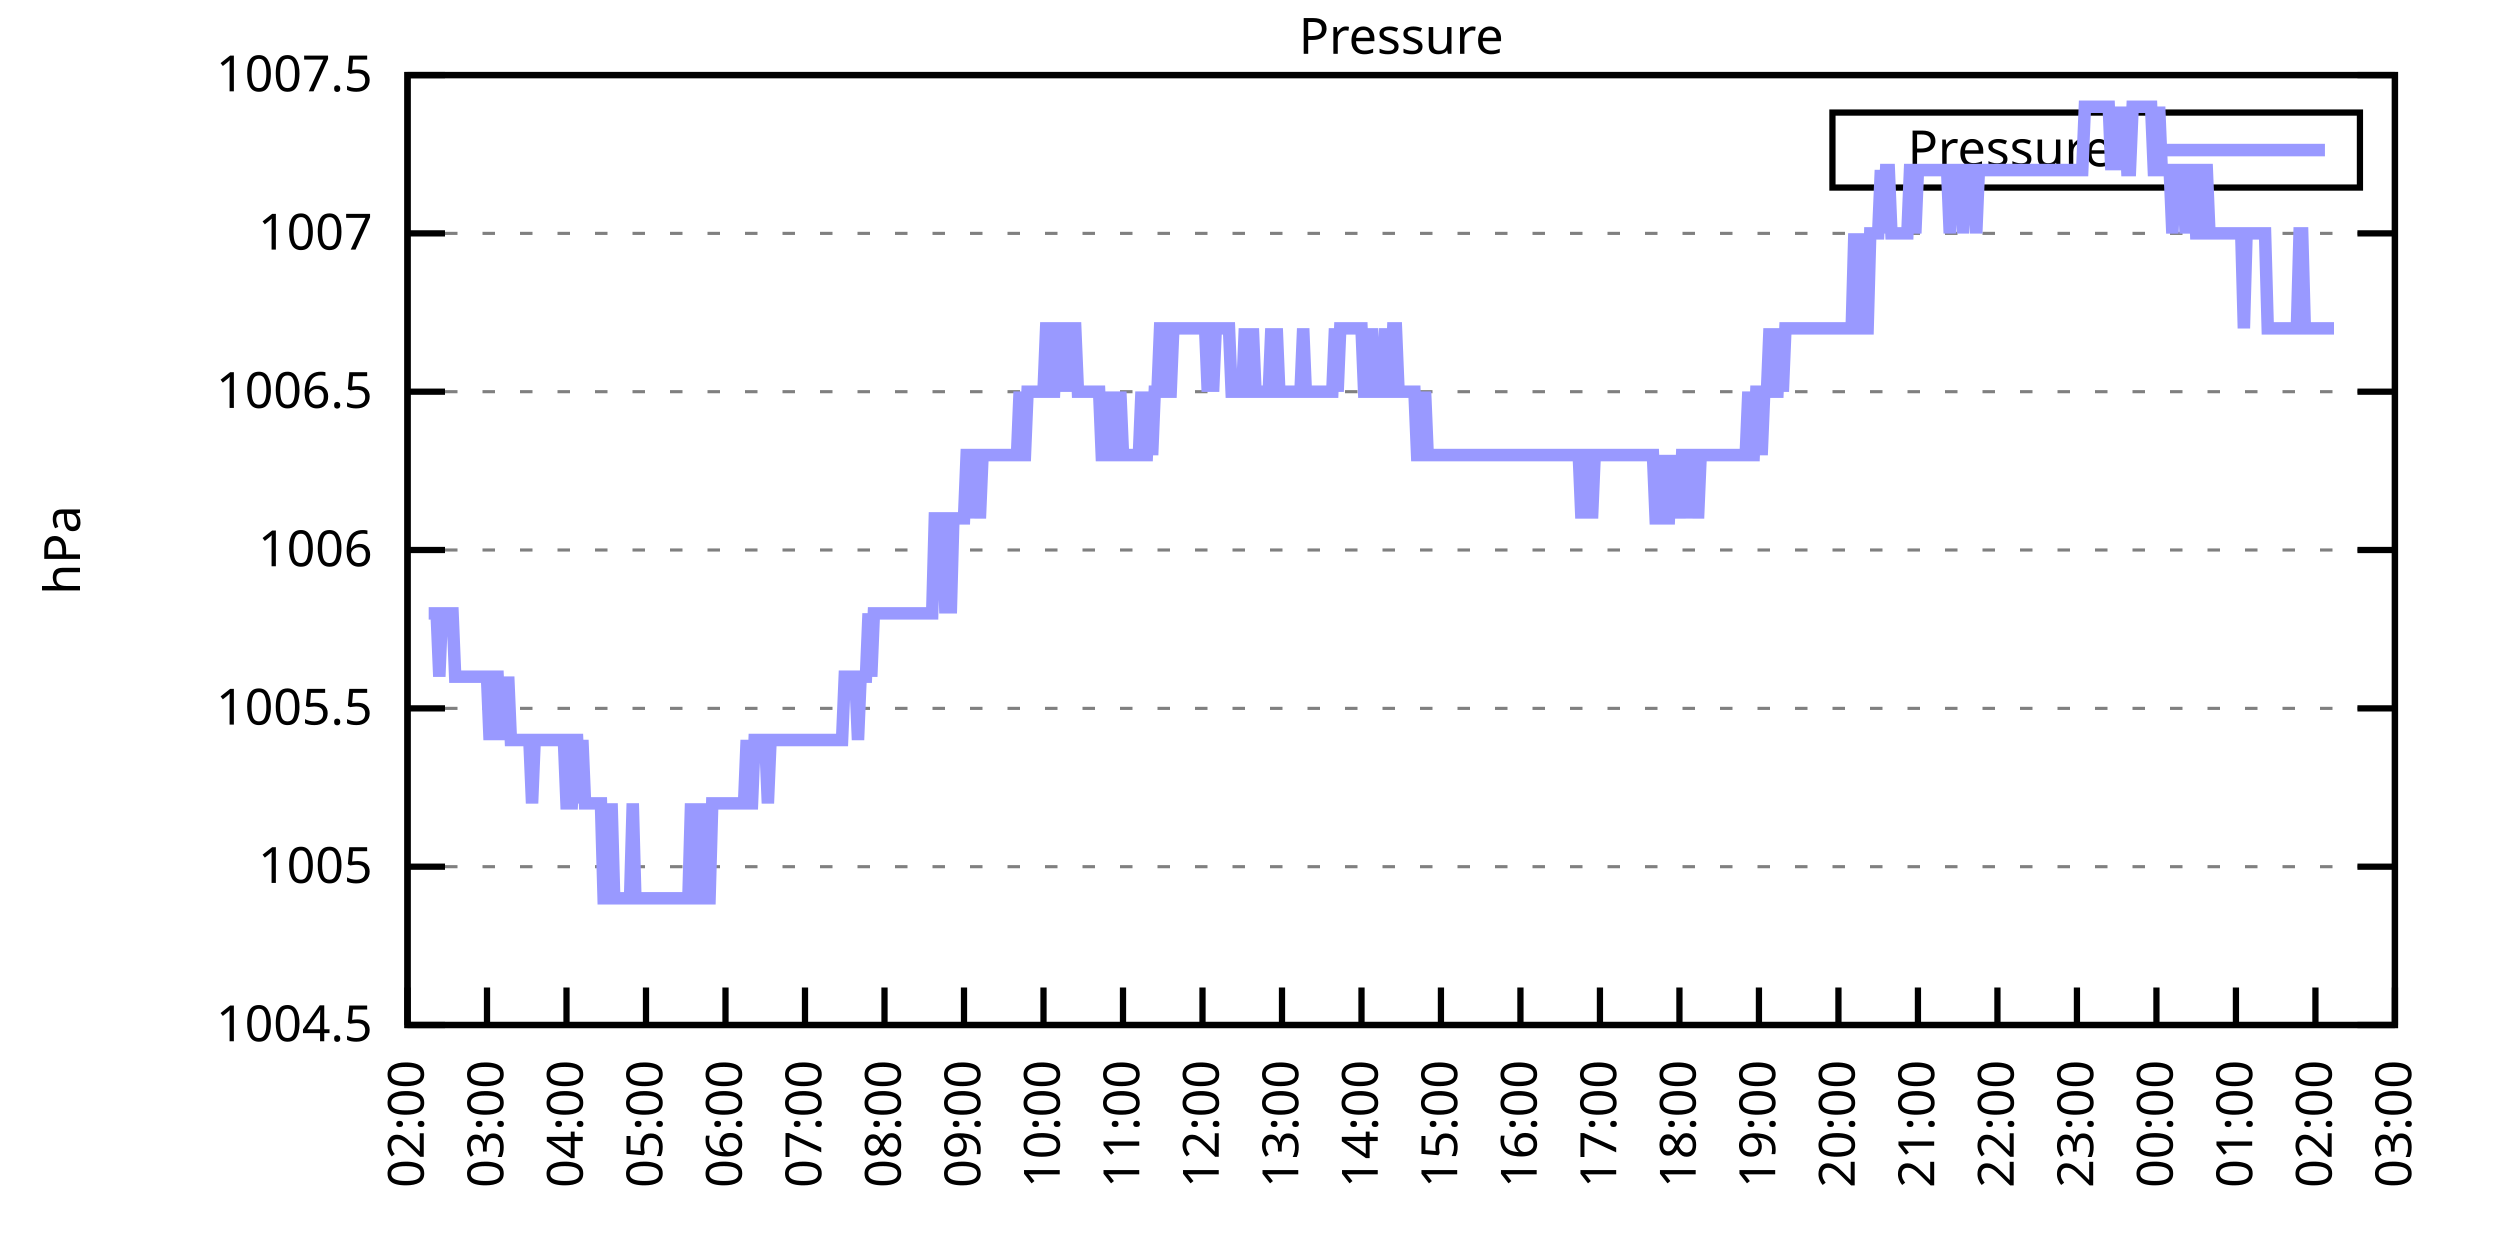
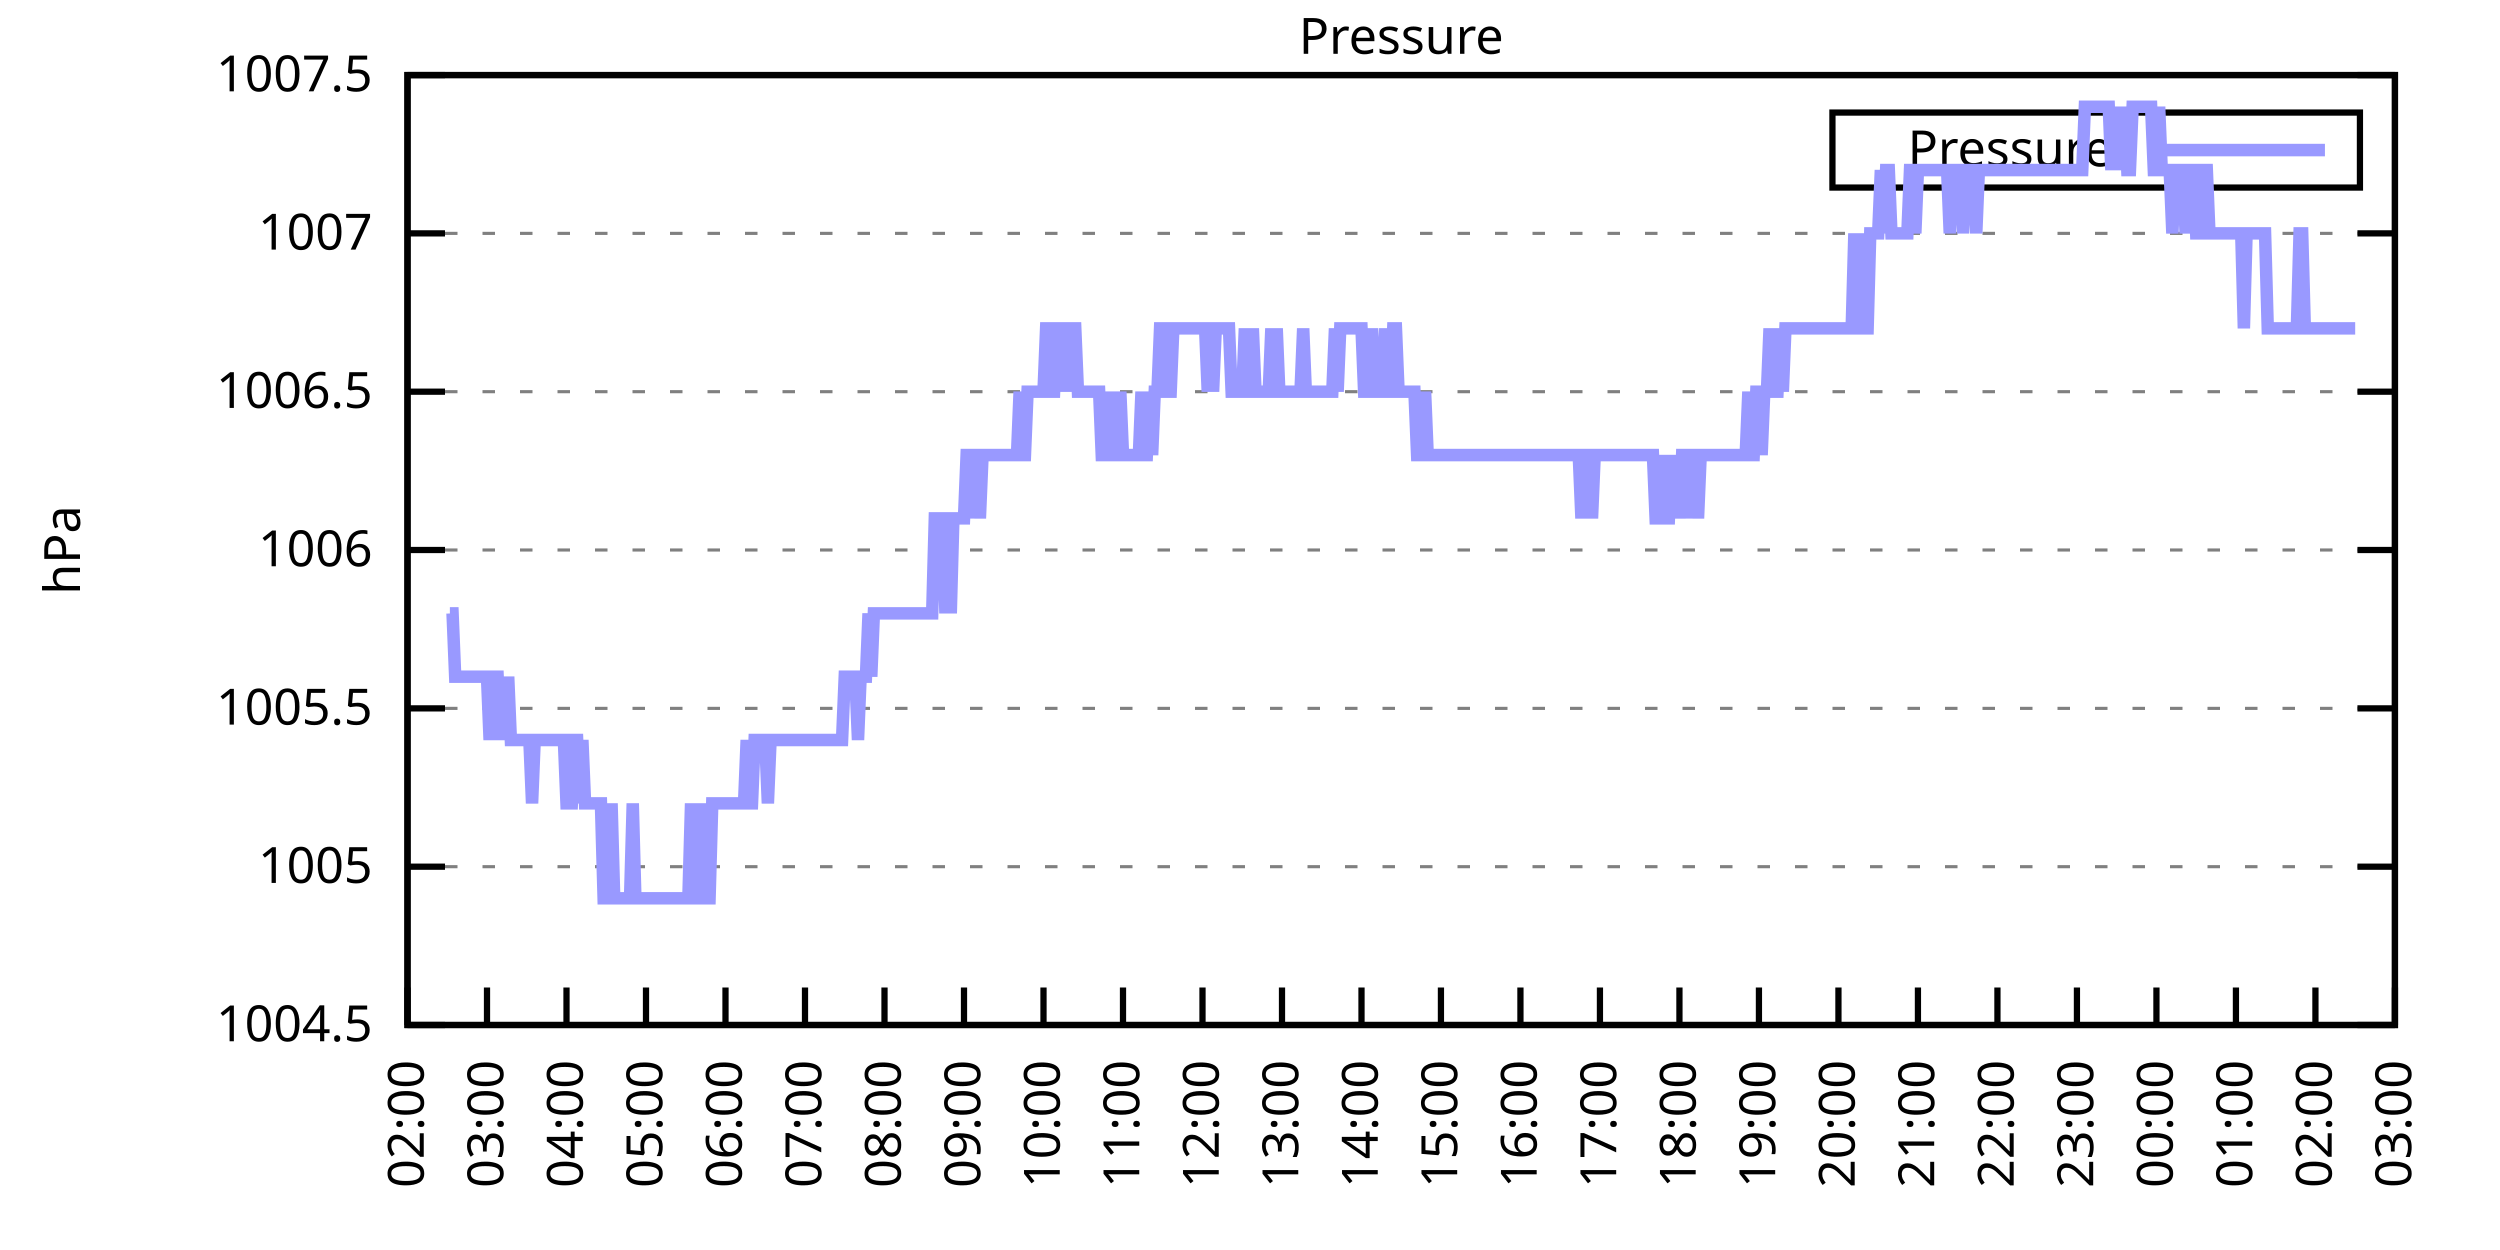
<svg xmlns="http://www.w3.org/2000/svg" xmlns:xlink="http://www.w3.org/1999/xlink" width="400" height="200" viewBox="0 0 400 200">
  <g id="gnuplot_canvas">
    <rect x="0" y="0" width="400" height="200" fill="none" />
    <defs>
      <circle id="gpDot" r="0.5" stroke-width="0.5" stroke="currentColor" />
      <path id="gpPt0" stroke-width="0.333" stroke="currentColor" d="M-1,0 h2 M0,-1 v2" />
      <path id="gpPt1" stroke-width="0.333" stroke="currentColor" d="M-1,-1 L1,1 M1,-1 L-1,1" />
      <path id="gpPt2" stroke-width="0.333" stroke="currentColor" d="M-1,0 L1,0 M0,-1 L0,1 M-1,-1 L1,1 M-1,1 L1,-1" />
      <rect id="gpPt3" stroke-width="0.333" stroke="currentColor" x="-1" y="-1" width="2" height="2" />
      <rect id="gpPt4" stroke-width="0.333" stroke="currentColor" fill="currentColor" x="-1" y="-1" width="2" height="2" />
      <circle id="gpPt5" stroke-width="0.333" stroke="currentColor" cx="0" cy="0" r="1" />
      <use xlink:href="#gpPt5" id="gpPt6" fill="currentColor" stroke="none" />
      <path id="gpPt7" stroke-width="0.333" stroke="currentColor" d="M0,-1.33 L-1.33,0.67 L1.33,0.67 z" />
      <use xlink:href="#gpPt7" id="gpPt8" fill="currentColor" stroke="none" />
      <use xlink:href="#gpPt7" id="gpPt9" stroke="currentColor" transform="rotate(180)" />
      <use xlink:href="#gpPt9" id="gpPt10" fill="currentColor" stroke="none" />
      <use xlink:href="#gpPt3" id="gpPt11" stroke="currentColor" transform="rotate(45)" />
      <use xlink:href="#gpPt11" id="gpPt12" fill="currentColor" stroke="none" />
      <path id="gpPt13" stroke-width="0.333" stroke="currentColor" d="M0,1.330 L1.265,0.411 L0.782,-1.067 L-0.782,-1.076 L-1.265,0.411 z" />
      <use xlink:href="#gpPt13" id="gpPt14" fill="currentColor" stroke="none" />
      <filter id="textbox" filterUnits="objectBoundingBox" x="0" y="0" height="1" width="1">
        <feFlood flood-color="white" flood-opacity="1" result="bgnd" />
        <feComposite in="SourceGraphic" in2="bgnd" operator="atop" />
      </filter>
      <filter id="greybox" filterUnits="objectBoundingBox" x="0" y="0" height="1" width="1">
        <feFlood flood-color="lightgrey" flood-opacity="1" result="grey" />
        <feComposite in="SourceGraphic" in2="grey" operator="atop" />
      </filter>
    </defs>
    <g fill="none" color="white" stroke="currentColor" stroke-width="1.00" stroke-linecap="butt" stroke-linejoin="miter">
</g>
    <g fill="none" color="black" stroke="currentColor" stroke-width="1.00" stroke-linecap="butt" stroke-linejoin="miter">
      <g stroke="none" shape-rendering="crispEdges">
        <polygon fill="rgb(255, 255, 255)" points="65.20,164.00 383.18,164.00 383.18,12.02 65.20,12.02 " />
      </g>
    </g>
    <g fill="none" color="black" stroke="currentColor" stroke-width="1.00" stroke-linecap="butt" stroke-linejoin="miter">
</g>
    <g fill="none" color="black" stroke="black" stroke-width="0.50" stroke-linecap="butt" stroke-linejoin="miter">
</g>
    <g fill="none" color="gray" stroke="currentColor" stroke-width="0.50" stroke-linecap="butt" stroke-linejoin="miter">
      <path stroke="gray" stroke-dasharray="2,4" class="gridline" d="M65.20,164.00 L383.19,164.00  " />
    </g>
    <g fill="none" color="gray" stroke="gray" stroke-width="1.00" stroke-linecap="butt" stroke-linejoin="miter">
</g>
    <g fill="none" color="black" stroke="currentColor" stroke-width="1.00" stroke-linecap="butt" stroke-linejoin="miter">
      <path stroke="black" d="M65.20,164.00 L71.20,164.00 M383.19,164.00 L377.19,164.00  " />
      <g transform="translate(59.60,166.60)" stroke="none" fill="black" font-family="Sans" font-size="8.00" text-anchor="end">
        <text>
          <tspan font-family="Sans"> 1004.5</tspan>
        </text>
      </g>
    </g>
    <g fill="none" color="black" stroke="currentColor" stroke-width="1.00" stroke-linecap="butt" stroke-linejoin="miter">
</g>
    <g fill="none" color="black" stroke="black" stroke-width="0.50" stroke-linecap="butt" stroke-linejoin="miter">
</g>
    <g fill="none" color="gray" stroke="currentColor" stroke-width="0.50" stroke-linecap="butt" stroke-linejoin="miter">
      <path stroke="gray" stroke-dasharray="2,4" class="gridline" d="M65.20,138.67 L383.19,138.67  " />
    </g>
    <g fill="none" color="gray" stroke="gray" stroke-width="1.00" stroke-linecap="butt" stroke-linejoin="miter">
</g>
    <g fill="none" color="black" stroke="currentColor" stroke-width="1.00" stroke-linecap="butt" stroke-linejoin="miter">
      <path stroke="black" d="M65.20,138.67 L71.20,138.67 M383.19,138.67 L377.19,138.67  " />
      <g transform="translate(59.60,141.27)" stroke="none" fill="black" font-family="Sans" font-size="8.00" text-anchor="end">
        <text>
          <tspan font-family="Sans"> 1005</tspan>
        </text>
      </g>
    </g>
    <g fill="none" color="black" stroke="currentColor" stroke-width="1.00" stroke-linecap="butt" stroke-linejoin="miter">
</g>
    <g fill="none" color="black" stroke="black" stroke-width="0.50" stroke-linecap="butt" stroke-linejoin="miter">
</g>
    <g fill="none" color="gray" stroke="currentColor" stroke-width="0.50" stroke-linecap="butt" stroke-linejoin="miter">
      <path stroke="gray" stroke-dasharray="2,4" class="gridline" d="M65.20,113.34 L383.19,113.34  " />
    </g>
    <g fill="none" color="gray" stroke="gray" stroke-width="1.00" stroke-linecap="butt" stroke-linejoin="miter">
</g>
    <g fill="none" color="black" stroke="currentColor" stroke-width="1.00" stroke-linecap="butt" stroke-linejoin="miter">
      <path stroke="black" d="M65.20,113.34 L71.20,113.34 M383.19,113.34 L377.19,113.34  " />
      <g transform="translate(59.60,115.94)" stroke="none" fill="black" font-family="Sans" font-size="8.00" text-anchor="end">
        <text>
          <tspan font-family="Sans"> 1005.5</tspan>
        </text>
      </g>
    </g>
    <g fill="none" color="black" stroke="currentColor" stroke-width="1.00" stroke-linecap="butt" stroke-linejoin="miter">
</g>
    <g fill="none" color="black" stroke="black" stroke-width="0.50" stroke-linecap="butt" stroke-linejoin="miter">
</g>
    <g fill="none" color="gray" stroke="currentColor" stroke-width="0.50" stroke-linecap="butt" stroke-linejoin="miter">
      <path stroke="gray" stroke-dasharray="2,4" class="gridline" d="M65.20,88.00 L383.19,88.00  " />
    </g>
    <g fill="none" color="gray" stroke="gray" stroke-width="1.00" stroke-linecap="butt" stroke-linejoin="miter">
</g>
    <g fill="none" color="black" stroke="currentColor" stroke-width="1.00" stroke-linecap="butt" stroke-linejoin="miter">
      <path stroke="black" d="M65.20,88.00 L71.20,88.00 M383.19,88.00 L377.19,88.00  " />
      <g transform="translate(59.60,90.60)" stroke="none" fill="black" font-family="Sans" font-size="8.00" text-anchor="end">
        <text>
          <tspan font-family="Sans"> 1006</tspan>
        </text>
      </g>
    </g>
    <g fill="none" color="black" stroke="currentColor" stroke-width="1.00" stroke-linecap="butt" stroke-linejoin="miter">
</g>
    <g fill="none" color="black" stroke="black" stroke-width="0.50" stroke-linecap="butt" stroke-linejoin="miter">
</g>
    <g fill="none" color="gray" stroke="currentColor" stroke-width="0.50" stroke-linecap="butt" stroke-linejoin="miter">
      <path stroke="gray" stroke-dasharray="2,4" class="gridline" d="M65.20,62.67 L383.19,62.67  " />
    </g>
    <g fill="none" color="gray" stroke="gray" stroke-width="1.00" stroke-linecap="butt" stroke-linejoin="miter">
</g>
    <g fill="none" color="black" stroke="currentColor" stroke-width="1.00" stroke-linecap="butt" stroke-linejoin="miter">
      <path stroke="black" d="M65.20,62.67 L71.20,62.67 M383.19,62.67 L377.19,62.67  " />
      <g transform="translate(59.60,65.27)" stroke="none" fill="black" font-family="Sans" font-size="8.00" text-anchor="end">
        <text>
          <tspan font-family="Sans"> 1006.5</tspan>
        </text>
      </g>
    </g>
    <g fill="none" color="black" stroke="currentColor" stroke-width="1.00" stroke-linecap="butt" stroke-linejoin="miter">
</g>
    <g fill="none" color="black" stroke="black" stroke-width="0.50" stroke-linecap="butt" stroke-linejoin="miter">
</g>
    <g fill="none" color="gray" stroke="currentColor" stroke-width="0.50" stroke-linecap="butt" stroke-linejoin="miter">
      <path stroke="gray" stroke-dasharray="2,4" class="gridline" d="M65.20,37.34 L383.19,37.34  " />
    </g>
    <g fill="none" color="gray" stroke="gray" stroke-width="1.00" stroke-linecap="butt" stroke-linejoin="miter">
</g>
    <g fill="none" color="black" stroke="currentColor" stroke-width="1.00" stroke-linecap="butt" stroke-linejoin="miter">
      <path stroke="black" d="M65.20,37.34 L71.20,37.34 M383.19,37.34 L377.19,37.34  " />
      <g transform="translate(59.60,39.94)" stroke="none" fill="black" font-family="Sans" font-size="8.00" text-anchor="end">
        <text>
          <tspan font-family="Sans"> 1007</tspan>
        </text>
      </g>
    </g>
    <g fill="none" color="black" stroke="currentColor" stroke-width="1.00" stroke-linecap="butt" stroke-linejoin="miter">
</g>
    <g fill="none" color="black" stroke="black" stroke-width="0.50" stroke-linecap="butt" stroke-linejoin="miter">
</g>
    <g fill="none" color="gray" stroke="currentColor" stroke-width="0.50" stroke-linecap="butt" stroke-linejoin="miter">
      <path stroke="gray" stroke-dasharray="2,4" class="gridline" d="M65.20,12.01 L383.19,12.01  " />
    </g>
    <g fill="none" color="gray" stroke="gray" stroke-width="1.00" stroke-linecap="butt" stroke-linejoin="miter">
</g>
    <g fill="none" color="black" stroke="currentColor" stroke-width="1.00" stroke-linecap="butt" stroke-linejoin="miter">
      <path stroke="black" d="M65.20,12.01 L71.20,12.01 M383.19,12.01 L377.19,12.01  " />
      <g transform="translate(59.60,14.61)" stroke="none" fill="black" font-family="Sans" font-size="8.00" text-anchor="end">
        <text>
          <tspan font-family="Sans"> 1007.5</tspan>
        </text>
      </g>
    </g>
    <g fill="none" color="black" stroke="currentColor" stroke-width="1.00" stroke-linecap="butt" stroke-linejoin="miter">
      <path stroke="black" d="M65.20,164.00 L65.20,158.00  " />
      <g transform="translate(67.80,169.60) rotate(270.00)" stroke="none" fill="black" font-family="Sans" font-size="8.00" text-anchor="end">
        <text>
          <tspan font-family="Sans">02:00</tspan>
        </text>
      </g>
    </g>
    <g fill="none" color="black" stroke="currentColor" stroke-width="1.00" stroke-linecap="butt" stroke-linejoin="miter">
      <path stroke="black" d="M77.92,164.00 L77.92,158.00  " />
      <g transform="translate(80.52,169.60) rotate(270.00)" stroke="none" fill="black" font-family="Sans" font-size="8.00" text-anchor="end">
        <text>
          <tspan font-family="Sans">03:00</tspan>
        </text>
      </g>
    </g>
    <g fill="none" color="black" stroke="currentColor" stroke-width="1.00" stroke-linecap="butt" stroke-linejoin="miter">
      <path stroke="black" d="M90.64,164.00 L90.64,158.00  " />
      <g transform="translate(93.24,169.60) rotate(270.00)" stroke="none" fill="black" font-family="Sans" font-size="8.00" text-anchor="end">
        <text>
          <tspan font-family="Sans">04:00</tspan>
        </text>
      </g>
    </g>
    <g fill="none" color="black" stroke="currentColor" stroke-width="1.00" stroke-linecap="butt" stroke-linejoin="miter">
      <path stroke="black" d="M103.36,164.00 L103.36,158.00  " />
      <g transform="translate(105.96,169.60) rotate(270.00)" stroke="none" fill="black" font-family="Sans" font-size="8.00" text-anchor="end">
        <text>
          <tspan font-family="Sans">05:00</tspan>
        </text>
      </g>
    </g>
    <g fill="none" color="black" stroke="currentColor" stroke-width="1.00" stroke-linecap="butt" stroke-linejoin="miter">
      <path stroke="black" d="M116.08,164.00 L116.08,158.00  " />
      <g transform="translate(118.68,169.60) rotate(270.00)" stroke="none" fill="black" font-family="Sans" font-size="8.00" text-anchor="end">
        <text>
          <tspan font-family="Sans">06:00</tspan>
        </text>
      </g>
    </g>
    <g fill="none" color="black" stroke="currentColor" stroke-width="1.00" stroke-linecap="butt" stroke-linejoin="miter">
      <path stroke="black" d="M128.80,164.00 L128.80,158.00  " />
      <g transform="translate(131.40,169.60) rotate(270.00)" stroke="none" fill="black" font-family="Sans" font-size="8.00" text-anchor="end">
        <text>
          <tspan font-family="Sans">07:00</tspan>
        </text>
      </g>
    </g>
    <g fill="none" color="black" stroke="currentColor" stroke-width="1.00" stroke-linecap="butt" stroke-linejoin="miter">
      <path stroke="black" d="M141.52,164.00 L141.52,158.00  " />
      <g transform="translate(144.12,169.60) rotate(270.00)" stroke="none" fill="black" font-family="Sans" font-size="8.00" text-anchor="end">
        <text>
          <tspan font-family="Sans">08:00</tspan>
        </text>
      </g>
    </g>
    <g fill="none" color="black" stroke="currentColor" stroke-width="1.00" stroke-linecap="butt" stroke-linejoin="miter">
      <path stroke="black" d="M154.24,164.00 L154.24,158.00  " />
      <g transform="translate(156.84,169.60) rotate(270.00)" stroke="none" fill="black" font-family="Sans" font-size="8.00" text-anchor="end">
        <text>
          <tspan font-family="Sans">09:00</tspan>
        </text>
      </g>
    </g>
    <g fill="none" color="black" stroke="currentColor" stroke-width="1.00" stroke-linecap="butt" stroke-linejoin="miter">
      <path stroke="black" d="M166.96,164.00 L166.96,158.00  " />
      <g transform="translate(169.56,169.60) rotate(270.00)" stroke="none" fill="black" font-family="Sans" font-size="8.00" text-anchor="end">
        <text>
          <tspan font-family="Sans">10:00</tspan>
        </text>
      </g>
    </g>
    <g fill="none" color="black" stroke="currentColor" stroke-width="1.00" stroke-linecap="butt" stroke-linejoin="miter">
      <path stroke="black" d="M179.68,164.00 L179.68,158.00  " />
      <g transform="translate(182.28,169.60) rotate(270.00)" stroke="none" fill="black" font-family="Sans" font-size="8.00" text-anchor="end">
        <text>
          <tspan font-family="Sans">11:00</tspan>
        </text>
      </g>
    </g>
    <g fill="none" color="black" stroke="currentColor" stroke-width="1.00" stroke-linecap="butt" stroke-linejoin="miter">
      <path stroke="black" d="M192.40,164.00 L192.40,158.00  " />
      <g transform="translate(195.00,169.60) rotate(270.00)" stroke="none" fill="black" font-family="Sans" font-size="8.00" text-anchor="end">
        <text>
          <tspan font-family="Sans">12:00</tspan>
        </text>
      </g>
    </g>
    <g fill="none" color="black" stroke="currentColor" stroke-width="1.00" stroke-linecap="butt" stroke-linejoin="miter">
      <path stroke="black" d="M205.12,164.00 L205.12,158.00  " />
      <g transform="translate(207.72,169.60) rotate(270.00)" stroke="none" fill="black" font-family="Sans" font-size="8.00" text-anchor="end">
        <text>
          <tspan font-family="Sans">13:00</tspan>
        </text>
      </g>
    </g>
    <g fill="none" color="black" stroke="currentColor" stroke-width="1.00" stroke-linecap="butt" stroke-linejoin="miter">
      <path stroke="black" d="M217.84,164.00 L217.84,158.00  " />
      <g transform="translate(220.44,169.60) rotate(270.00)" stroke="none" fill="black" font-family="Sans" font-size="8.00" text-anchor="end">
        <text>
          <tspan font-family="Sans">14:00</tspan>
        </text>
      </g>
    </g>
    <g fill="none" color="black" stroke="currentColor" stroke-width="1.00" stroke-linecap="butt" stroke-linejoin="miter">
      <path stroke="black" d="M230.55,164.00 L230.55,158.00  " />
      <g transform="translate(233.15,169.60) rotate(270.00)" stroke="none" fill="black" font-family="Sans" font-size="8.00" text-anchor="end">
        <text>
          <tspan font-family="Sans">15:00</tspan>
        </text>
      </g>
    </g>
    <g fill="none" color="black" stroke="currentColor" stroke-width="1.00" stroke-linecap="butt" stroke-linejoin="miter">
      <path stroke="black" d="M243.27,164.00 L243.27,158.00  " />
      <g transform="translate(245.87,169.60) rotate(270.00)" stroke="none" fill="black" font-family="Sans" font-size="8.00" text-anchor="end">
        <text>
          <tspan font-family="Sans">16:00</tspan>
        </text>
      </g>
    </g>
    <g fill="none" color="black" stroke="currentColor" stroke-width="1.00" stroke-linecap="butt" stroke-linejoin="miter">
      <path stroke="black" d="M255.99,164.00 L255.99,158.00  " />
      <g transform="translate(258.59,169.60) rotate(270.00)" stroke="none" fill="black" font-family="Sans" font-size="8.00" text-anchor="end">
        <text>
          <tspan font-family="Sans">17:00</tspan>
        </text>
      </g>
    </g>
    <g fill="none" color="black" stroke="currentColor" stroke-width="1.00" stroke-linecap="butt" stroke-linejoin="miter">
      <path stroke="black" d="M268.71,164.00 L268.71,158.00  " />
      <g transform="translate(271.31,169.60) rotate(270.00)" stroke="none" fill="black" font-family="Sans" font-size="8.00" text-anchor="end">
        <text>
          <tspan font-family="Sans">18:00</tspan>
        </text>
      </g>
    </g>
    <g fill="none" color="black" stroke="currentColor" stroke-width="1.00" stroke-linecap="butt" stroke-linejoin="miter">
      <path stroke="black" d="M281.43,164.00 L281.43,158.00  " />
      <g transform="translate(284.03,169.60) rotate(270.00)" stroke="none" fill="black" font-family="Sans" font-size="8.00" text-anchor="end">
        <text>
          <tspan font-family="Sans">19:00</tspan>
        </text>
      </g>
    </g>
    <g fill="none" color="black" stroke="currentColor" stroke-width="1.00" stroke-linecap="butt" stroke-linejoin="miter">
      <path stroke="black" d="M294.15,164.00 L294.15,158.00  " />
      <g transform="translate(296.75,169.60) rotate(270.00)" stroke="none" fill="black" font-family="Sans" font-size="8.00" text-anchor="end">
        <text>
          <tspan font-family="Sans">20:00</tspan>
        </text>
      </g>
    </g>
    <g fill="none" color="black" stroke="currentColor" stroke-width="1.00" stroke-linecap="butt" stroke-linejoin="miter">
      <path stroke="black" d="M306.87,164.00 L306.87,158.00  " />
      <g transform="translate(309.47,169.60) rotate(270.00)" stroke="none" fill="black" font-family="Sans" font-size="8.00" text-anchor="end">
        <text>
          <tspan font-family="Sans">21:00</tspan>
        </text>
      </g>
    </g>
    <g fill="none" color="black" stroke="currentColor" stroke-width="1.00" stroke-linecap="butt" stroke-linejoin="miter">
      <path stroke="black" d="M319.59,164.00 L319.59,158.00  " />
      <g transform="translate(322.19,169.60) rotate(270.00)" stroke="none" fill="black" font-family="Sans" font-size="8.00" text-anchor="end">
        <text>
          <tspan font-family="Sans">22:00</tspan>
        </text>
      </g>
    </g>
    <g fill="none" color="black" stroke="currentColor" stroke-width="1.00" stroke-linecap="butt" stroke-linejoin="miter">
      <path stroke="black" d="M332.31,164.00 L332.31,158.00  " />
      <g transform="translate(334.91,169.60) rotate(270.00)" stroke="none" fill="black" font-family="Sans" font-size="8.00" text-anchor="end">
        <text>
          <tspan font-family="Sans">23:00</tspan>
        </text>
      </g>
    </g>
    <g fill="none" color="black" stroke="currentColor" stroke-width="1.00" stroke-linecap="butt" stroke-linejoin="miter">
      <path stroke="black" d="M345.03,164.00 L345.03,158.00  " />
      <g transform="translate(347.63,169.60) rotate(270.00)" stroke="none" fill="black" font-family="Sans" font-size="8.00" text-anchor="end">
        <text>
          <tspan font-family="Sans">00:00</tspan>
        </text>
      </g>
    </g>
    <g fill="none" color="black" stroke="currentColor" stroke-width="1.00" stroke-linecap="butt" stroke-linejoin="miter">
      <path stroke="black" d="M357.75,164.00 L357.75,158.00  " />
      <g transform="translate(360.35,169.60) rotate(270.00)" stroke="none" fill="black" font-family="Sans" font-size="8.00" text-anchor="end">
        <text>
          <tspan font-family="Sans">01:00</tspan>
        </text>
      </g>
    </g>
    <g fill="none" color="black" stroke="currentColor" stroke-width="1.00" stroke-linecap="butt" stroke-linejoin="miter">
      <path stroke="black" d="M370.47,164.00 L370.47,158.00  " />
      <g transform="translate(373.07,169.60) rotate(270.00)" stroke="none" fill="black" font-family="Sans" font-size="8.00" text-anchor="end">
        <text>
          <tspan font-family="Sans">02:00</tspan>
        </text>
      </g>
    </g>
    <g fill="none" color="black" stroke="currentColor" stroke-width="1.00" stroke-linecap="butt" stroke-linejoin="miter">
      <path stroke="black" d="M383.19,164.00 L383.19,158.00  " />
      <g transform="translate(385.79,169.60) rotate(270.00)" stroke="none" fill="black" font-family="Sans" font-size="8.00" text-anchor="end">
        <text>
          <tspan font-family="Sans">03:00</tspan>
        </text>
      </g>
    </g>
    <g fill="none" color="black" stroke="currentColor" stroke-width="1.00" stroke-linecap="butt" stroke-linejoin="miter">
</g>
    <g fill="none" color="black" stroke="currentColor" stroke-width="1.00" stroke-linecap="butt" stroke-linejoin="miter">
      <path stroke="black" d="M65.20,12.01 L65.20,164.00 L383.19,164.00 L383.19,12.01 L65.20,12.01 Z  " />
    </g>
    <g fill="none" color="black" stroke="currentColor" stroke-width="1.00" stroke-linecap="butt" stroke-linejoin="miter">
</g>
    <g fill="none" color="black" stroke="currentColor" stroke-width="1.00" stroke-linecap="butt" stroke-linejoin="miter">
      <path stroke="black" d="M293.19,30.01 L293.19,18.01 L377.59,18.01 L377.59,30.01 L293.19,30.01 Z  " />
    </g>
    <g id="Pressure_plot_1">
      <g fill="none" color="white" stroke="black" stroke-width="2.00" stroke-linecap="butt" stroke-linejoin="miter">
</g>
      <g fill="none" color="black" stroke="currentColor" stroke-width="2.00" stroke-linecap="butt" stroke-linejoin="miter">
        <g transform="translate(337.99,26.61)" stroke="none" fill="black" font-family="Sans" font-size="8.00" text-anchor="end">
          <text>
            <tspan font-family="Sans">Pressure</tspan>
          </text>
        </g>
      </g>
      <g fill="none" color="black" stroke="currentColor" stroke-width="2.00" stroke-linecap="butt" stroke-linejoin="miter">
-         <path stroke="rgb(153, 153, 255)" d="M343.59,24.01 L371.99,24.01 M68.59,98.14 L69.02,98.14 L69.44,98.14 L69.86,98.14 L70.29,108.27 L70.71,98.14   L71.14,98.14 L71.56,98.14 L71.98,98.14 L72.41,98.14 L72.83,108.27 L73.26,108.27 L73.68,108.27 L74.10,108.27   L74.53,108.27 L74.95,108.27 L75.38,108.27 L75.80,108.27 L76.22,108.27 L76.65,108.27 L77.07,108.27 L77.50,108.27   L77.92,108.27 L78.34,118.40 L78.77,108.27 L79.19,108.27 L79.62,108.27 L80.04,118.40 L80.46,108.27 L80.89,118.40   L81.31,108.27 L81.74,118.40 L82.16,118.40 L82.58,118.40 L83.01,118.40 L83.43,118.40 L83.86,118.40 L84.28,118.40   L84.70,118.40 L85.13,128.54 L85.55,118.40 L85.98,118.40 L86.40,118.40 L86.82,118.40 L87.25,118.40 L87.67,118.40   L88.10,118.40 L88.52,118.40 L88.94,118.40 L89.37,118.40 L89.79,118.40 L90.22,118.40 L90.64,128.54 L91.06,128.54   L91.49,128.54 L91.91,118.40 L92.34,118.40 L92.76,128.54 L93.18,118.40 L93.61,128.54 L94.03,128.54 L94.46,128.54   L94.88,128.54 L95.30,128.54 L95.73,128.54 L96.15,128.54 L96.58,143.73 L97.00,143.73 L97.42,143.73 L97.85,128.54   L98.27,143.73 L98.69,143.73 L99.12,143.73 L99.54,143.73 L99.97,143.73 L100.39,143.73 L100.81,143.73 L101.24,128.54   L101.66,143.73 L102.09,143.73 L102.51,143.73 L102.93,143.73 L103.36,143.73 L103.78,143.73 L104.21,143.73 L104.63,143.73   L105.05,143.73 L105.48,143.73 L105.90,143.73 L106.33,143.73 L106.75,143.73 L107.17,143.73 L107.60,143.73 L108.02,143.73   L108.45,143.73 L108.87,143.73 L109.29,143.73 L109.72,143.73 L110.14,143.73 L110.57,128.54 L110.99,143.73 L111.41,143.73   L111.84,128.54 L112.26,143.73 L112.69,128.54 L113.11,143.73 L113.53,143.73 L113.96,128.54 L114.38,128.54 L114.81,128.54   L115.23,128.54 L115.65,128.54 L116.08,128.54 L116.50,128.54 L116.93,128.54 L117.35,128.54 L117.77,128.54 L118.20,128.54   L118.62,128.54 L119.05,128.54 L119.47,118.40 L119.89,128.54 L120.32,128.54 L120.74,118.40 L121.17,118.40 L121.59,118.40   L122.01,118.40 L122.44,118.40 L122.86,128.54 L123.29,118.40 L123.71,118.40 L124.13,118.40 L124.56,118.40 L124.98,118.40   L125.41,118.40 L125.83,118.40 L126.25,118.40 L126.68,118.40 L127.10,118.40 L127.53,118.40 L127.95,118.40 L128.37,118.40   L128.80,118.40 L129.22,118.40 L129.65,118.40 L130.07,118.40 L130.49,118.40 L130.92,118.40 L131.34,118.40 L131.77,118.40   L132.19,118.40 L132.61,118.40 L133.04,118.40 L133.46,118.40 L133.89,118.40 L134.31,118.40 L134.73,118.40 L135.16,108.27   L135.58,108.27 L136.01,108.27 L136.43,108.27 L136.85,108.27 L137.28,118.40 L137.70,108.27 L138.13,108.27 L138.55,108.27   L138.97,98.14 L139.40,108.27 L139.82,98.14 L140.25,98.14 L140.67,98.14 L141.09,98.14 L141.52,98.14 L141.94,98.14   L142.37,98.14 L142.79,98.14 L143.21,98.14 L143.64,98.14 L144.06,98.14 L144.49,98.14 L144.91,98.14 L145.33,98.14   L145.76,98.14 L146.18,98.14 L146.61,98.14 L147.03,98.14 L147.45,98.14 L147.88,98.14 L148.30,98.14 L148.73,98.14   L149.15,98.14 L149.57,82.94 L150.00,82.94 L150.42,82.94 L150.85,82.94 L151.27,98.14 L151.69,82.94 L152.12,98.14   L152.54,82.94 L152.97,82.94 L153.39,82.94 L153.81,82.94 L154.24,82.94 L154.66,72.81 L155.09,72.81 L155.51,82.94   L155.93,72.81 L156.36,72.81 L156.78,82.94 L157.21,72.81 L157.63,72.81 L158.05,72.81 L158.48,72.81 L158.90,72.81   L159.33,72.81 L159.75,72.81 L160.17,72.81 L160.60,72.81 L161.02,72.81 L161.44,72.81 L161.87,72.81 L162.29,72.81   L162.72,72.81 L163.14,62.67 L163.56,72.81 L163.99,72.81 L164.41,62.67 L164.84,62.67 L165.26,62.67 L165.68,62.67   L166.11,62.67 L166.53,62.67 L166.96,62.67 L167.38,52.54 L167.80,52.54 L168.23,62.67 L168.65,62.67 L169.08,52.54   L169.50,52.54 L169.92,52.54 L170.35,62.67 L170.77,52.54 L171.20,62.67 L171.62,52.54 L172.04,52.54 L172.47,62.67   L172.89,62.67 L173.32,62.67 L173.74,62.67 L174.16,62.67 L174.59,62.67 L175.01,62.67 L175.44,62.67 L175.86,62.67   L176.28,72.81 L176.71,72.81 L177.13,72.81 L177.56,62.67 L177.98,72.81 L178.40,72.81 L178.83,72.81 L179.25,62.67   L179.68,72.81 L180.10,72.81 L180.52,72.81 L180.95,72.81 L181.37,72.81 L181.80,72.81 L182.22,72.81 L182.64,62.67   L183.07,72.81 L183.49,72.81 L183.92,62.67 L184.34,72.81 L184.76,62.67 L185.19,62.67 L185.61,52.54 L186.04,52.54   L186.46,62.67 L186.88,62.67 L187.31,62.67 L187.73,52.54 L188.16,52.54 L188.58,52.54 L189.00,52.54 L189.43,52.54   L189.85,52.54 L190.28,52.54 L190.70,52.54 L191.12,52.54 L191.55,52.54 L191.97,52.54 L192.40,52.54 L192.82,52.54   L193.24,62.67 L193.67,52.54 L194.09,62.67 L194.52,52.54 L194.94,52.54 L195.36,52.54 L195.79,52.54 L196.21,52.54   L196.64,52.54 L197.06,62.67 L197.48,62.67 L197.91,62.67 L198.33,62.67 L198.76,62.67 L199.18,52.54 L199.60,62.67   L200.03,62.67 L200.45,52.54 L200.88,62.67 L201.30,62.67 L201.72,62.67 L202.15,62.67 L202.57,62.67 L203.00,62.67   L203.42,52.54 L203.84,62.67 L204.27,52.54 L204.69,62.67 L205.12,62.67 L205.54,62.67 L205.96,62.67 L206.39,62.67   L206.81,62.67 L207.24,62.67 L207.66,62.67 L208.08,62.67 L208.51,52.54 L208.93,62.67 L209.36,62.67 L209.78,62.67   L210.20,62.67 L210.63,62.67 L211.05,62.67 L211.48,62.67 L211.90,62.67 L212.32,62.67 L212.75,62.67 L213.17,62.67   L213.60,52.54 L214.02,62.67 L214.44,52.54 L214.87,52.54 L215.29,52.54 L215.72,52.54 L216.14,52.54 L216.56,52.54   L216.99,52.54 L217.41,52.54 L217.84,52.54 L218.26,62.67 L218.68,62.67 L219.11,62.67 L219.53,52.54 L219.96,62.67   L220.38,62.67 L220.80,62.67 L221.23,62.67 L221.65,52.54 L222.08,62.67 L222.50,62.67 L222.92,52.54 L223.35,52.54   L223.77,62.67 L224.20,62.67 L224.62,62.67 L225.04,62.67 L225.47,62.67 L225.89,62.67 L226.31,62.67 L226.74,72.81   L227.16,72.81 L227.59,72.81 L228.01,62.67 L228.43,72.81 L228.86,72.81 L229.28,72.81 L229.71,72.81 L230.13,72.81   L230.55,72.81 L230.98,72.81 L231.40,72.81 L231.83,72.81 L232.25,72.81 L232.67,72.81 L233.10,72.81 L233.52,72.81   L233.95,72.81 L234.37,72.81 L234.79,72.81 L235.22,72.81 L235.64,72.81 L236.07,72.81 L236.49,72.81 L236.91,72.81   L237.34,72.81 L237.76,72.81 L238.19,72.81 L238.61,72.81 L239.03,72.81 L239.46,72.81 L239.88,72.81 L240.31,72.81   L240.73,72.81 L241.15,72.81 L241.58,72.81 L242.00,72.81 L242.43,72.81 L242.85,72.81 L243.27,72.81 L243.70,72.81   L244.12,72.81 L244.55,72.81 L244.97,72.81 L245.39,72.81 L245.82,72.81 L246.24,72.81 L246.67,72.81 L247.09,72.81   L247.51,72.81 L247.94,72.81 L248.36,72.81 L248.79,72.81 L249.21,72.81 L249.63,72.81 L250.06,72.81 L250.48,72.81   L250.91,72.81 L251.33,72.81 L251.75,72.81 L252.18,72.81 L252.60,72.81 L253.03,82.94 L253.45,72.81 L253.87,72.81   L254.30,72.81 L254.72,82.94 L255.15,72.81 L255.57,72.81 L255.99,72.81 L256.42,72.81 L256.84,72.81 L257.27,72.81   L257.69,72.81 L258.11,72.81 L258.54,72.81 L258.96,72.81 L259.39,72.81 L259.81,72.81 L260.23,72.81 L260.66,72.81   L261.08,72.81 L261.51,72.81 L261.93,72.81 L262.35,72.81 L262.78,72.81 L263.20,72.81 L263.63,72.81 L264.05,72.81   L264.47,72.81 L264.90,82.94 L265.32,82.94 L265.75,72.81 L266.17,82.94 L266.59,82.94 L267.02,82.94 L267.44,72.81   L267.87,82.94 L268.29,72.81 L268.71,82.94 L269.14,72.81 L269.56,72.81 L269.99,72.81 L270.41,82.94 L270.83,72.81   L271.26,72.81 L271.68,82.94 L272.11,72.81 L272.53,72.81 L272.95,72.81 L273.38,72.81 L273.80,72.81 L274.23,72.81   L274.65,72.81 L275.07,72.81 L275.50,72.81 L275.92,72.81 L276.35,72.81 L276.77,72.81 L277.19,72.81 L277.62,72.81   L278.04,72.81 L278.47,72.81 L278.89,72.81 L279.31,72.81 L279.74,62.67 L280.16,72.81 L280.59,72.81 L281.01,62.67   L281.43,62.67 L281.86,72.81 L282.28,62.67 L282.71,62.67 L283.13,52.54 L283.55,62.67 L283.98,62.67 L284.40,62.67   L284.83,52.54 L285.25,62.67 L285.67,52.54 L286.10,52.54 L286.52,52.54 L286.95,52.54 L287.37,52.54 L287.79,52.54   L288.22,52.54 L288.64,52.54 L289.06,52.54 L289.49,52.54 L289.91,52.54 L290.34,52.54 L290.76,52.54 L291.18,52.54   L291.61,52.54 L292.03,52.54 L292.46,52.54 L292.88,52.54 L293.30,52.54 L293.73,52.54 L294.15,52.54 L294.58,52.54   L295.00,52.54 L295.42,52.54 L295.85,52.54 L296.27,52.54 L296.70,37.34 L297.12,52.54 L297.54,52.54 L297.97,37.34   L298.39,52.54 L298.82,52.54 L299.24,37.34 L299.66,37.34 L300.09,37.34 L300.51,37.34 L300.94,27.21 L301.36,37.34   L301.78,27.21 L302.21,27.21 L302.63,37.34 L303.06,37.34 L303.48,37.34 L303.90,37.34 L304.33,37.34 L304.75,37.34   L305.18,37.34 L305.60,27.21 L306.02,27.21 L306.45,37.34 L306.87,27.21 L307.30,27.21 L307.72,27.21 L308.14,27.21   L308.57,27.21 L308.99,27.21 L309.42,27.21 L309.84,27.21 L310.26,27.21 L310.69,27.21 L311.11,27.21 L311.54,27.21   L311.96,37.34 L312.38,27.21 L312.81,27.21 L313.23,27.21 L313.66,27.21 L314.08,37.34 L314.50,27.21 L314.93,27.21   L315.35,27.21 L315.78,27.21 L316.20,37.34 L316.62,27.21 L317.05,27.21 L317.47,27.21 L317.90,27.21 L318.32,27.21   L318.74,27.21 L319.17,27.21 L319.59,27.21 L320.02,27.21 L320.44,27.21 L320.86,27.21 L321.29,27.21 L321.71,27.21   L322.14,27.21 L322.56,27.21 L322.98,27.21 L323.41,27.21 L323.83,27.21 L324.26,27.21 L324.68,27.21 L325.10,27.21   L325.53,27.21 L325.95,27.21 L326.38,27.21 L326.80,27.21 L327.22,27.21 L327.65,27.21 L328.07,27.21 L328.50,27.21   L328.92,27.21 L329.34,27.21 L329.77,27.21 L330.19,27.21 L330.62,27.21 L331.04,27.21 L331.46,27.21 L331.89,27.21   L332.31,27.21 L332.74,27.21 L333.16,27.21 L333.58,17.08 L334.01,17.08 L334.43,17.08 L334.86,17.08 L335.28,17.08   L335.70,17.08 L336.13,17.08 L336.55,17.08 L336.98,17.08 L337.40,17.08 L337.82,27.21 L338.25,17.08 L338.67,27.21   L339.10,17.08 L339.52,27.21 L339.94,17.08 L340.37,27.21 L340.79,27.21 L341.22,17.08 L341.64,17.08 L342.06,17.08   L342.49,17.08 L342.91,17.08 L343.34,17.08 L343.76,17.08 L344.18,17.08 L344.61,27.21 L345.03,27.21 L345.46,17.08   L345.88,27.21 L346.30,27.21 L346.73,27.21 L347.15,27.21 L347.58,37.34 L348.00,27.21 L348.42,27.21 L348.85,27.21   L349.27,27.21 L349.70,37.34 L350.12,27.21 L350.54,27.21 L350.97,27.21 L351.39,37.34 L351.81,37.34 L352.24,37.34   L352.66,27.21 L353.09,27.21 L353.51,37.34 L353.93,37.34 L354.36,37.34 L354.78,37.34 L355.21,37.34 L355.63,37.34   L356.05,37.34 L356.48,37.34 L356.90,37.34 L357.33,37.34 L357.75,37.34 L358.17,37.34 L358.60,37.34 L359.02,52.54   L359.45,37.34 L359.87,37.34 L360.29,37.34 L360.72,37.34 L361.14,37.34 L361.57,37.34 L361.99,37.34 L362.41,37.34   L362.84,52.54 L363.26,52.54 L363.69,52.54 L364.11,52.54 L364.53,52.54 L364.96,52.54 L365.38,52.54 L365.81,52.54   L366.23,52.54 L366.65,52.54 L367.08,52.54 L367.50,52.54 L367.93,37.34 L368.35,37.34 L368.77,52.54 L369.20,52.54   L369.62,52.54 L370.05,52.54 L370.47,52.54 L370.89,52.54 L371.32,52.54 L371.74,52.54 L372.17,52.54 L372.59,52.54   L373.01,52.54 L373.44,52.54  " />
+         <path stroke="rgb(153, 153, 255)" d="M343.59,24.01 L371.99,24.01 M71.98,98.14 L72.41,98.14 L72.83,108.27 L73.26,108.27 L73.68,108.27 L74.10,108.27   L74.53,108.27 L74.95,108.27 L75.38,108.27 L75.80,108.27 L76.22,108.27 L76.65,108.27 L77.07,108.27 L77.50,108.27   L77.92,108.27 L78.34,118.40 L78.77,108.27 L79.19,108.27 L79.62,108.27 L80.04,118.40 L80.46,108.27 L80.89,118.40   L81.31,108.27 L81.74,118.40 L82.16,118.40 L82.58,118.40 L83.01,118.40 L83.43,118.40 L83.86,118.40 L84.28,118.40   L84.70,118.40 L85.13,128.54 L85.55,118.40 L85.98,118.40 L86.40,118.40 L86.82,118.40 L87.25,118.40 L87.67,118.40   L88.10,118.40 L88.52,118.40 L88.94,118.40 L89.37,118.40 L89.79,118.40 L90.22,118.40 L90.64,128.54 L91.06,128.54   L91.49,128.54 L91.91,118.40 L92.34,118.40 L92.76,128.54 L93.18,118.40 L93.61,128.54 L94.03,128.54 L94.46,128.54   L94.88,128.54 L95.30,128.54 L95.73,128.54 L96.15,128.54 L96.58,143.73 L97.00,143.73 L97.42,143.73 L97.85,128.54   L98.27,143.73 L98.69,143.73 L99.12,143.73 L99.54,143.73 L99.97,143.73 L100.39,143.73 L100.81,143.73 L101.24,128.54   L101.66,143.73 L102.09,143.73 L102.51,143.73 L102.93,143.73 L103.36,143.73 L103.78,143.73 L104.21,143.73 L104.63,143.73   L105.05,143.73 L105.48,143.73 L105.90,143.73 L106.33,143.73 L106.75,143.73 L107.17,143.73 L107.60,143.73 L108.02,143.73   L108.45,143.73 L108.87,143.73 L109.29,143.73 L109.72,143.73 L110.14,143.73 L110.57,128.54 L110.99,143.73 L111.41,143.73   L111.84,128.54 L112.26,143.73 L112.69,128.54 L113.11,143.73 L113.53,143.73 L113.96,128.54 L114.38,128.54 L114.81,128.54   L115.23,128.54 L115.65,128.54 L116.08,128.54 L116.50,128.54 L116.93,128.54 L117.35,128.54 L117.77,128.54 L118.20,128.54   L118.62,128.54 L119.05,128.54 L119.47,118.40 L119.89,128.54 L120.32,128.54 L120.74,118.40 L121.17,118.40 L121.59,118.40   L122.01,118.40 L122.44,118.40 L122.86,128.54 L123.29,118.40 L123.71,118.40 L124.13,118.40 L124.56,118.40 L124.98,118.40   L125.41,118.40 L125.83,118.40 L126.25,118.40 L126.68,118.40 L127.10,118.40 L127.53,118.40 L127.95,118.40 L128.37,118.40   L128.80,118.40 L129.22,118.40 L129.65,118.40 L130.07,118.40 L130.49,118.40 L130.92,118.40 L131.34,118.40 L131.77,118.40   L132.19,118.40 L132.61,118.40 L133.04,118.40 L133.46,118.40 L133.89,118.40 L134.31,118.40 L134.73,118.40 L135.16,108.27   L135.58,108.27 L136.01,108.27 L136.43,108.27 L136.85,108.27 L137.28,118.40 L137.70,108.27 L138.13,108.27 L138.55,108.27   L138.97,98.14 L139.40,108.27 L139.82,98.14 L140.25,98.14 L140.67,98.14 L141.09,98.14 L141.52,98.14 L141.94,98.14   L142.37,98.14 L142.79,98.14 L143.21,98.14 L143.64,98.14 L144.06,98.14 L144.49,98.14 L144.91,98.14 L145.33,98.14   L145.76,98.14 L146.18,98.14 L146.61,98.14 L147.03,98.14 L147.45,98.14 L147.88,98.14 L148.30,98.14 L148.73,98.14   L149.15,98.14 L149.57,82.94 L150.00,82.94 L150.42,82.94 L150.85,82.94 L151.27,98.14 L151.69,82.94 L152.12,98.14   L152.54,82.94 L152.97,82.94 L153.39,82.94 L153.81,82.94 L154.24,82.94 L154.66,72.81 L155.09,72.81 L155.51,82.94   L155.93,72.81 L156.36,72.81 L156.78,82.94 L157.21,72.81 L157.63,72.81 L158.05,72.81 L158.48,72.81 L158.90,72.81   L159.33,72.81 L159.75,72.81 L160.17,72.81 L160.60,72.81 L161.02,72.81 L161.44,72.81 L161.87,72.81 L162.29,72.81   L162.72,72.81 L163.14,62.67 L163.56,72.81 L163.99,72.81 L164.41,62.67 L164.84,62.67 L165.26,62.67 L165.68,62.67   L166.11,62.67 L166.53,62.67 L166.96,62.67 L167.38,52.54 L167.80,52.54 L168.23,62.67 L168.65,62.67 L169.08,52.54   L169.50,52.54 L169.92,52.54 L170.35,62.67 L170.77,52.54 L171.20,62.67 L171.62,52.54 L172.04,52.54 L172.47,62.67   L172.89,62.67 L173.32,62.67 L173.74,62.67 L174.16,62.67 L174.59,62.67 L175.01,62.67 L175.44,62.67 L175.86,62.67   L176.28,72.81 L176.71,72.81 L177.13,72.81 L177.56,62.67 L177.98,72.81 L178.40,72.81 L178.83,72.81 L179.25,62.67   L179.68,72.81 L180.10,72.81 L180.52,72.81 L180.95,72.81 L181.37,72.81 L181.80,72.81 L182.22,72.81 L182.64,62.67   L183.07,72.81 L183.49,72.81 L183.92,62.67 L184.34,72.81 L184.76,62.67 L185.19,62.67 L185.61,52.54 L186.04,52.54   L186.46,62.67 L186.88,62.67 L187.31,62.67 L187.73,52.54 L188.16,52.54 L188.58,52.54 L189.00,52.54 L189.43,52.54   L189.85,52.54 L190.28,52.54 L190.70,52.54 L191.12,52.54 L191.55,52.54 L191.97,52.54 L192.40,52.54 L192.82,52.54   L193.24,62.67 L193.67,52.54 L194.09,62.67 L194.52,52.54 L194.94,52.54 L195.36,52.54 L195.79,52.54 L196.21,52.54   L196.64,52.54 L197.06,62.67 L197.48,62.67 L197.91,62.67 L198.33,62.67 L198.76,62.67 L199.18,52.54 L199.60,62.67   L200.03,62.67 L200.45,52.54 L200.88,62.67 L201.30,62.67 L201.72,62.67 L202.15,62.67 L202.57,62.67 L203.00,62.67   L203.42,52.54 L203.84,62.67 L204.27,52.54 L204.69,62.67 L205.12,62.67 L205.54,62.67 L205.96,62.67 L206.39,62.67   L206.81,62.67 L207.24,62.67 L207.66,62.67 L208.08,62.67 L208.51,52.54 L208.93,62.67 L209.36,62.67 L209.78,62.67   L210.20,62.67 L210.63,62.67 L211.05,62.67 L211.48,62.67 L211.90,62.67 L212.32,62.67 L212.75,62.67 L213.17,62.67   L213.60,52.54 L214.02,62.67 L214.44,52.54 L214.87,52.54 L215.29,52.54 L215.72,52.54 L216.14,52.54 L216.56,52.54   L216.99,52.54 L217.41,52.54 L217.84,52.54 L218.26,62.67 L218.68,62.67 L219.11,62.67 L219.53,52.54 L219.96,62.67   L220.38,62.67 L220.80,62.67 L221.23,62.67 L221.65,52.54 L222.08,62.67 L222.50,62.67 L222.92,52.54 L223.35,52.54   L223.77,62.67 L224.20,62.67 L224.62,62.67 L225.04,62.67 L225.47,62.67 L225.89,62.67 L226.31,62.67 L226.74,72.81   L227.16,72.81 L227.59,72.81 L228.01,62.67 L228.43,72.81 L228.86,72.81 L229.28,72.81 L229.71,72.81 L230.13,72.81   L230.55,72.81 L230.98,72.81 L231.40,72.81 L231.83,72.81 L232.25,72.81 L232.67,72.81 L233.10,72.81 L233.52,72.81   L233.95,72.81 L234.37,72.81 L234.79,72.81 L235.22,72.81 L235.64,72.81 L236.07,72.81 L236.49,72.81 L236.91,72.81   L237.34,72.81 L237.76,72.81 L238.19,72.81 L238.61,72.81 L239.03,72.81 L239.46,72.81 L239.88,72.81 L240.31,72.81   L240.73,72.81 L241.15,72.81 L241.58,72.81 L242.00,72.81 L242.43,72.81 L242.85,72.81 L243.27,72.81 L243.70,72.81   L244.12,72.81 L244.55,72.81 L244.97,72.81 L245.39,72.81 L245.82,72.81 L246.24,72.81 L246.67,72.81 L247.09,72.81   L247.51,72.81 L247.94,72.81 L248.36,72.81 L248.79,72.81 L249.21,72.81 L249.63,72.81 L250.06,72.81 L250.48,72.81   L250.91,72.81 L251.33,72.81 L251.75,72.81 L252.18,72.81 L252.60,72.81 L253.03,82.94 L253.45,72.81 L253.87,72.81   L254.30,72.81 L254.72,82.94 L255.15,72.81 L255.57,72.81 L255.99,72.81 L256.42,72.81 L256.84,72.81 L257.27,72.81   L257.69,72.81 L258.11,72.81 L258.54,72.81 L258.96,72.81 L259.39,72.81 L259.81,72.81 L260.23,72.81 L260.66,72.81   L261.08,72.81 L261.51,72.81 L261.93,72.81 L262.35,72.81 L262.78,72.81 L263.20,72.81 L263.63,72.81 L264.05,72.81   L264.47,72.81 L264.90,82.94 L265.32,82.94 L265.75,72.81 L266.17,82.94 L266.59,82.94 L267.02,82.94 L267.44,72.81   L267.87,82.94 L268.29,72.81 L268.71,82.94 L269.14,72.81 L269.56,72.81 L269.99,72.81 L270.41,82.94 L270.83,72.81   L271.26,72.81 L271.68,82.94 L272.11,72.81 L272.53,72.81 L272.95,72.81 L273.38,72.81 L273.80,72.81 L274.23,72.81   L274.65,72.81 L275.07,72.81 L275.50,72.81 L275.92,72.81 L276.35,72.81 L276.77,72.81 L277.19,72.81 L277.62,72.81   L278.04,72.81 L278.47,72.81 L278.89,72.81 L279.31,72.81 L279.74,62.67 L280.16,72.81 L280.59,72.81 L281.01,62.67   L281.43,62.67 L281.86,72.81 L282.28,62.67 L282.71,62.67 L283.13,52.54 L283.55,62.67 L283.98,62.67 L284.40,62.67   L284.83,52.54 L285.25,62.67 L285.67,52.54 L286.10,52.54 L286.52,52.54 L286.95,52.54 L287.37,52.54 L287.79,52.54   L288.22,52.54 L288.64,52.54 L289.06,52.54 L289.49,52.54 L289.91,52.54 L290.34,52.54 L290.76,52.54 L291.18,52.54   L291.61,52.54 L292.03,52.54 L292.46,52.54 L292.88,52.54 L293.30,52.54 L293.73,52.54 L294.15,52.54 L294.58,52.54   L295.00,52.54 L295.42,52.54 L295.85,52.54 L296.27,52.54 L296.70,37.34 L297.12,52.54 L297.54,52.54 L297.97,37.34   L298.39,52.54 L298.82,52.54 L299.24,37.34 L299.66,37.34 L300.09,37.34 L300.51,37.34 L300.94,27.21 L301.36,37.34   L301.78,27.21 L302.21,27.21 L302.63,37.34 L303.06,37.34 L303.48,37.34 L303.90,37.34 L304.33,37.34 L304.75,37.34   L305.18,37.34 L305.60,27.21 L306.02,27.21 L306.45,37.34 L306.87,27.21 L307.30,27.21 L307.72,27.21 L308.14,27.21   L308.57,27.21 L308.99,27.21 L309.42,27.21 L309.84,27.21 L310.26,27.21 L310.69,27.21 L311.11,27.21 L311.54,27.21   L311.96,37.34 L312.38,27.21 L312.81,27.21 L313.23,27.21 L313.66,27.21 L314.08,37.34 L314.50,27.21 L314.93,27.21   L315.35,27.21 L315.78,27.21 L316.20,37.34 L316.62,27.21 L317.05,27.21 L317.47,27.21 L317.90,27.21 L318.32,27.21   L318.74,27.21 L319.17,27.21 L319.59,27.21 L320.02,27.21 L320.44,27.21 L320.86,27.21 L321.29,27.21 L321.71,27.21   L322.14,27.21 L322.56,27.21 L322.98,27.21 L323.41,27.21 L323.83,27.21 L324.26,27.21 L324.68,27.21 L325.10,27.21   L325.53,27.21 L325.95,27.21 L326.38,27.21 L326.80,27.21 L327.22,27.21 L327.65,27.21 L328.07,27.21 L328.50,27.21   L328.92,27.21 L329.34,27.21 L329.77,27.21 L330.19,27.21 L330.62,27.21 L331.04,27.21 L331.46,27.21 L331.89,27.21   L332.31,27.21 L332.74,27.21 L333.16,27.21 L333.58,17.08 L334.01,17.08 L334.43,17.08 L334.86,17.08 L335.28,17.08   L335.70,17.08 L336.13,17.08 L336.55,17.08 L336.98,17.08 L337.40,17.08 L337.82,27.21 L338.25,17.08 L338.67,27.21   L339.10,17.08 L339.52,27.21 L339.94,17.08 L340.37,27.21 L340.79,27.21 L341.22,17.08 L341.64,17.08 L342.06,17.08   L342.49,17.08 L342.91,17.08 L343.34,17.08 L343.76,17.08 L344.18,17.08 L344.61,27.21 L345.03,27.21 L345.46,17.08   L345.88,27.21 L346.30,27.21 L346.73,27.21 L347.15,27.21 L347.58,37.34 L348.00,27.21 L348.42,27.21 L348.85,27.21   L349.27,27.21 L349.70,37.34 L350.12,27.21 L350.54,27.21 L350.97,27.21 L351.39,37.34 L351.81,37.34 L352.24,37.34   L352.66,27.21 L353.09,27.21 L353.51,37.34 L353.93,37.34 L354.36,37.34 L354.78,37.34 L355.21,37.34 L355.63,37.34   L356.05,37.34 L356.48,37.34 L356.90,37.34 L357.33,37.34 L357.75,37.34 L358.17,37.34 L358.60,37.34 L359.02,52.54   L359.45,37.34 L359.87,37.34 L360.29,37.34 L360.72,37.34 L361.14,37.34 L361.57,37.34 L361.99,37.34 L362.41,37.34   L362.84,52.54 L363.26,52.54 L363.69,52.54 L364.11,52.54 L364.53,52.54 L364.96,52.54 L365.38,52.54 L365.81,52.54   L366.23,52.54 L366.65,52.54 L367.08,52.54 L367.50,52.54 L367.93,37.34 L368.35,37.34 L368.77,52.54 L369.20,52.54   L369.62,52.54 L370.05,52.54 L370.47,52.54 L370.89,52.54 L371.32,52.54 L371.74,52.54 L372.17,52.54 L372.59,52.54   L373.01,52.54 L373.44,52.54 L373.86,52.54 L374.29,52.54 L374.71,52.54 L375.13,52.54 L375.56,52.54 L375.98,52.54   L376.41,52.54 L376.83,52.54  " />
      </g>
    </g>
    <g fill="none" color="black" stroke="currentColor" stroke-width="2.00" stroke-linecap="butt" stroke-linejoin="miter">
</g>
    <g fill="none" color="black" stroke="black" stroke-width="1.00" stroke-linecap="butt" stroke-linejoin="miter">
</g>
    <g fill="none" color="black" stroke="currentColor" stroke-width="1.00" stroke-linecap="butt" stroke-linejoin="miter">
      <path stroke="black" d="M65.20,12.01 L65.20,164.00 L383.19,164.00 L383.19,12.01 L65.20,12.01 Z  " />
      <g transform="translate(12.80,88.01) rotate(270.00)" stroke="none" fill="black" font-family="Sans" font-size="8.00" text-anchor="middle">
        <text>
          <tspan font-family="Sans">hPa</tspan>
        </text>
      </g>
    </g>
    <g fill="none" color="black" stroke="currentColor" stroke-width="1.00" stroke-linecap="butt" stroke-linejoin="miter">
</g>
    <g fill="none" color="black" stroke="currentColor" stroke-width="1.00" stroke-linecap="butt" stroke-linejoin="miter">
      <g transform="translate(224.19,8.61)" stroke="none" fill="black" font-family="Sans" font-size="8.00" text-anchor="middle">
        <text>
          <tspan font-family="Sans">Pressure</tspan>
        </text>
      </g>
    </g>
    <g fill="none" color="black" stroke="currentColor" stroke-width="1.00" stroke-linecap="butt" stroke-linejoin="miter">
</g>
  </g>
</svg>
